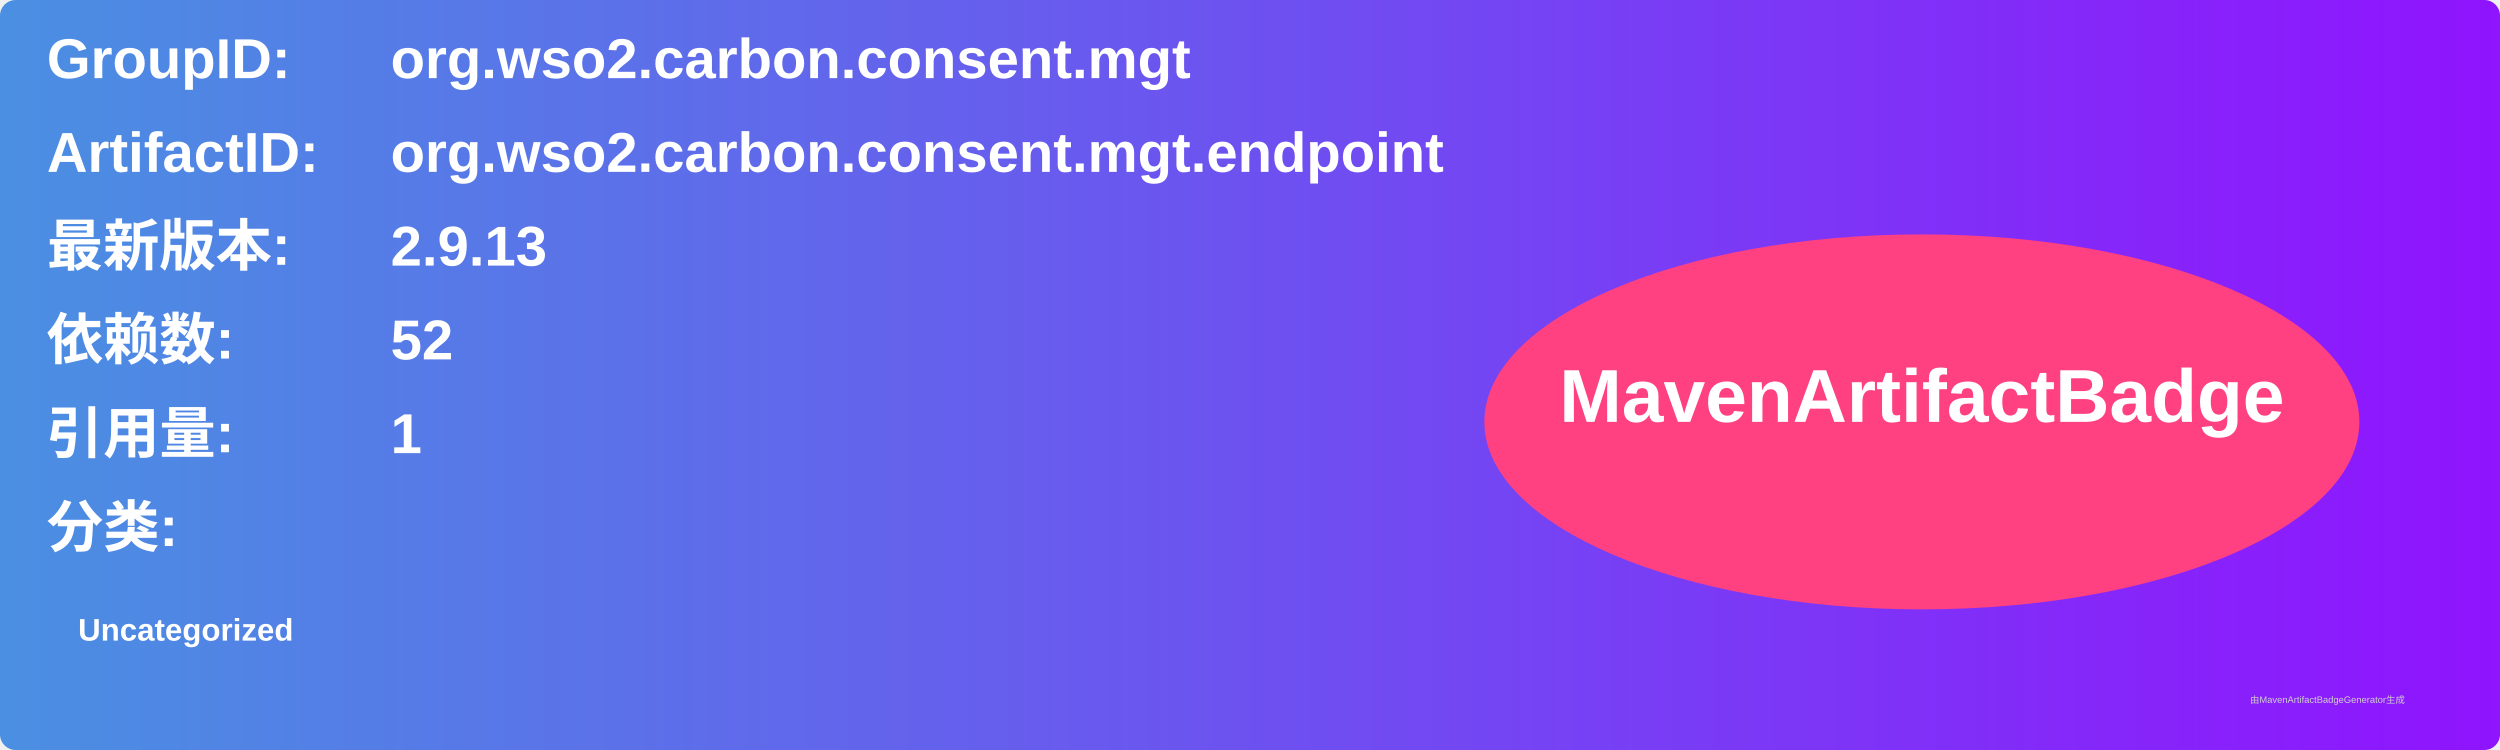
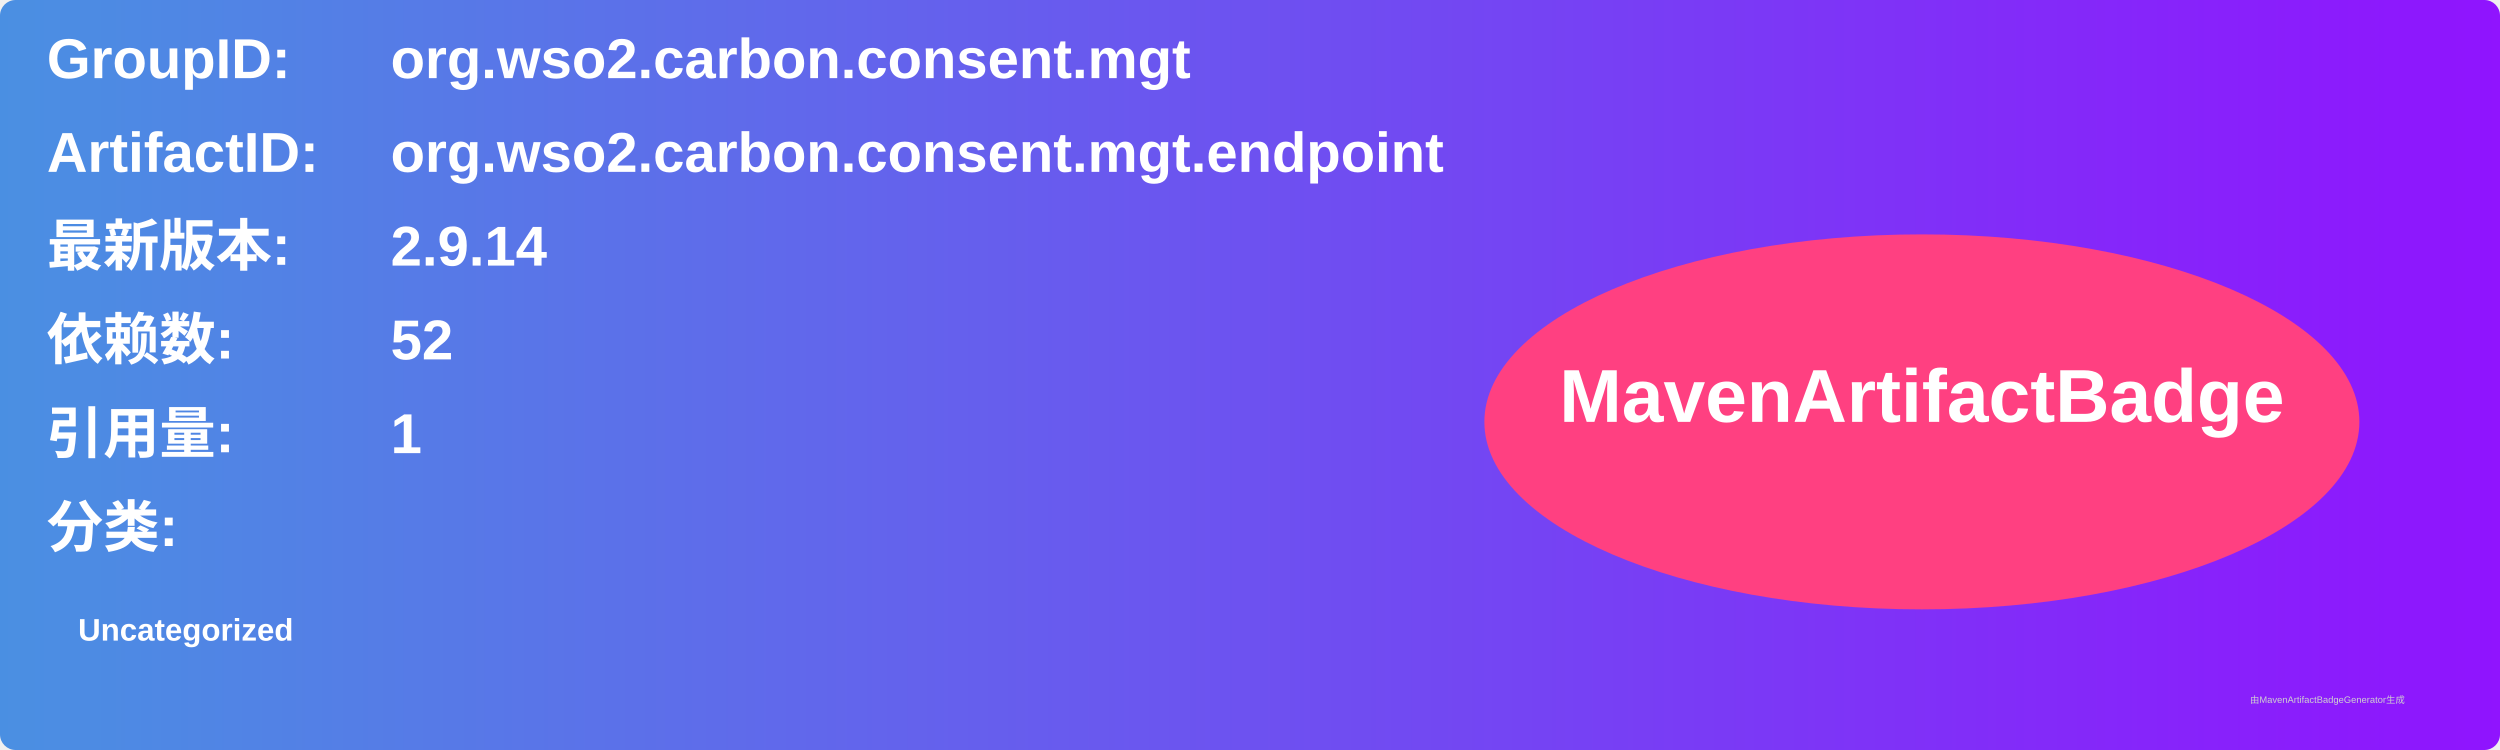
<svg xmlns="http://www.w3.org/2000/svg" width="800" height="240" viewBox="0 0 800 240">
  <linearGradient id="grad" x1="0%" y1="0%" x2="100%" y2="0%">
    <stop offset="0%" stop-color="#4a90e2" />
    <stop offset="100%" stop-color="#9013fe" />
  </linearGradient>
  <rect width="100%" height="100%" rx="5" ry="5" fill="url(#grad)" />
  <g transform="translate(15, 15)">
    <text x="0" y="10" font-family="Arial" font-size="18" fill="white" font-weight="bold" width="260">GroupID:</text>
    <text x="110" y="10" font-family="Arial" font-size="18" fill="white" font-weight="bold" width="460">org.wso2.carbon.consent.mgt</text>
    <text x="0" y="40" font-family="Arial" font-size="18" fill="white" font-weight="bold" width="260">ArtifactID:</text>
    <text x="110" y="40" font-family="Arial" font-size="18" fill="white" font-weight="bold" width="460">org.wso2.carbon.consent.mgt.endpoint</text>
    <text x="0" y="70" font-family="Arial" font-size="18" fill="white" font-weight="bold">最新版本:</text>
    <text x="110" y="70" font-family="Arial" font-size="18" fill="white" font-weight="bold">
-       <tspan font-weight="bold">2.9.13</tspan>
+       <tspan font-weight="bold">2.9.14</tspan>
    </text>
    <text x="0" y="100" font-family="Arial" font-size="18" fill="white" font-weight="bold">依赖数: </text>
    <text x="110" y="100" font-family="Arial" font-size="18" fill="white">
      <tspan font-weight="bold">52</tspan>
    </text>
    <text x="0" y="130" font-family="Arial" font-size="18" fill="white" font-weight="bold">引用量: </text>
    <text x="110" y="130" font-family="Arial" font-size="18" fill="white">
      <tspan font-weight="bold">1</tspan>
    </text>
    <text x="0" y="160" font-family="Arial" font-size="18" fill="white" font-weight="bold">分类:</text>
    <text x="10" y="190" font-family="Arial" font-size="10" fill="white">
      <tspan font-weight="bold">Uncategorized</tspan>
    </text>
    <ellipse cx="600" cy="120" rx="140" ry="60" fill="#ff4081" />
    <text x="600" y="120" text-anchor="middle" font-family="Arial" font-size="24" fill="white" font-weight="bold">MavenArtifactBadge</text>
  </g>
  <text x="720" y="225" font-family="Arial" font-size="3" fill="#d0d0d0">由MavenArtifactBadgeGenerator生成</text>
</svg>
